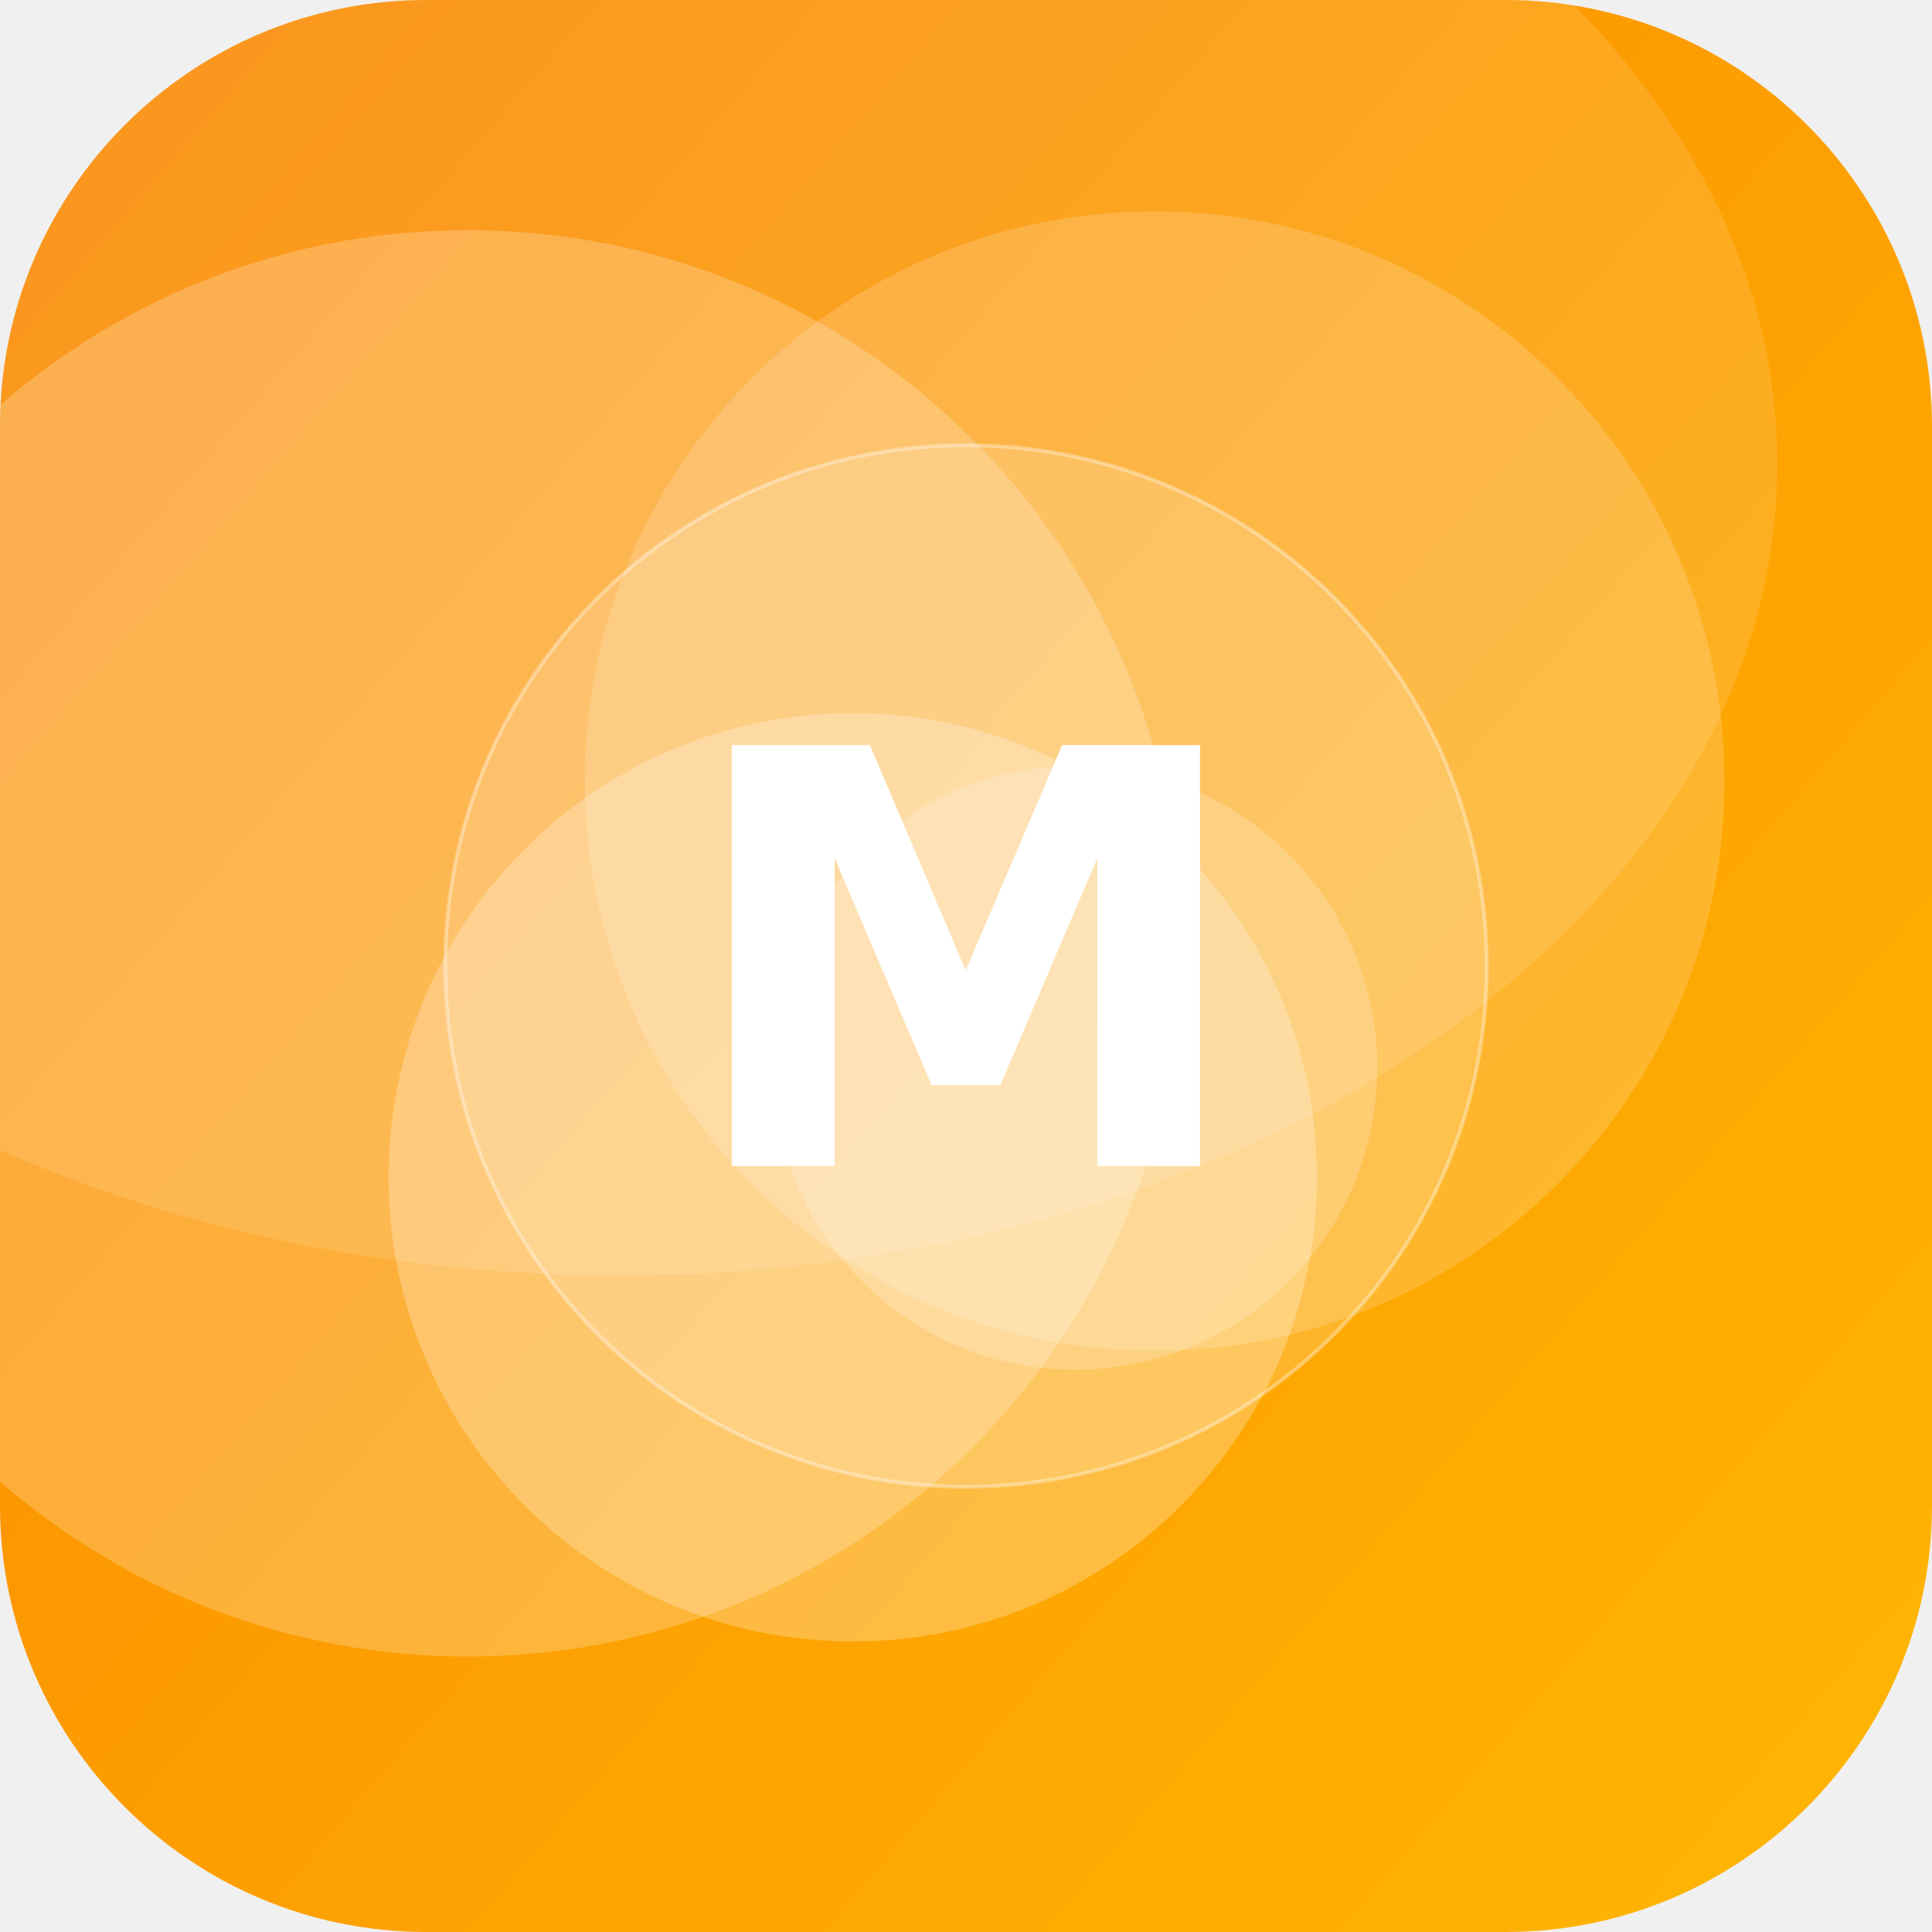
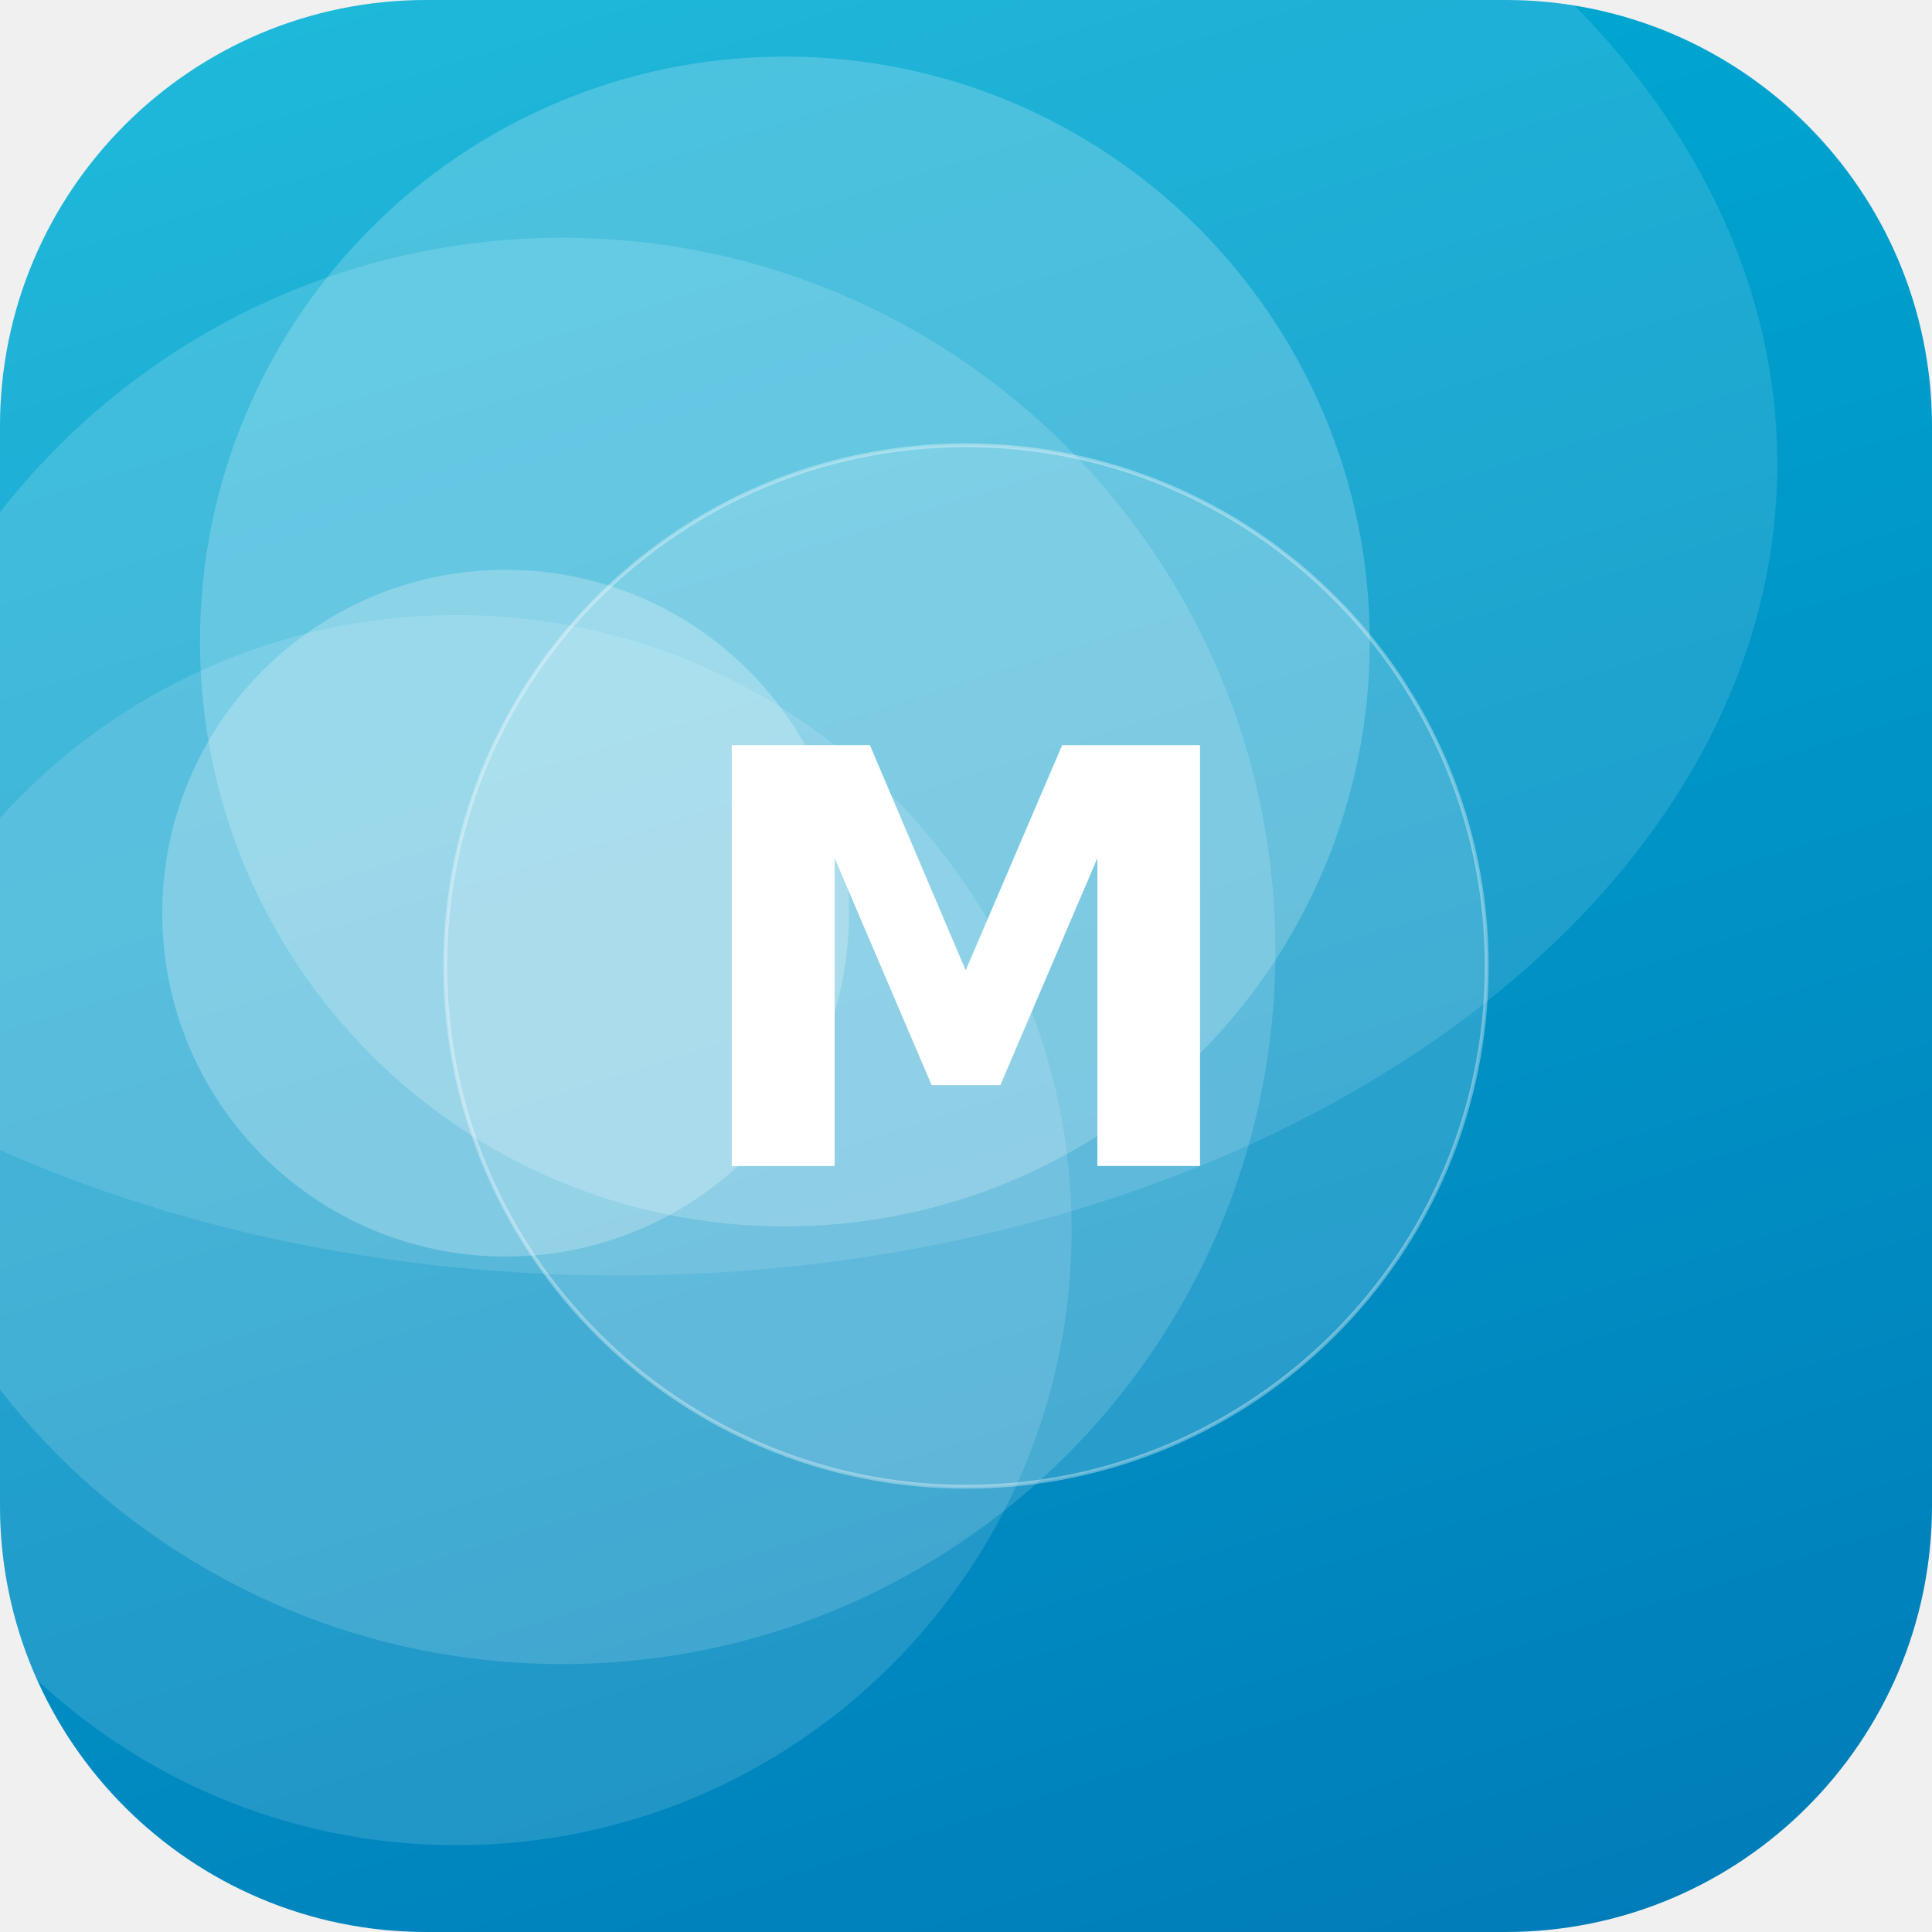
<svg xmlns="http://www.w3.org/2000/svg" width="512" height="512" viewBox="0 0 512 512">
  <defs>
-     <linearGradient id="g" x1="0" y1="0" x2="1" y2="1" gradientTransform="rotate(176 0.5 0.5)">
-       <stop offset="0" stop-color="#FFB703" />
-       <stop offset="1" stop-color="#FB8500" />
+     <linearGradient id="g" x1="0" y1="0" x2="1" y2="1" gradientTransform="rotate(27 0.5 0.5)">
+       <stop offset="0" stop-color="#00B4D8" />
+       <stop offset="1" stop-color="#0077B6" />
    </linearGradient>
    <clipPath id="c">
      <rect width="512" height="512" rx="113" />
    </clipPath>
  </defs>
  <g clip-path="url(#c)">
    <rect width="512" height="512" fill="url(#g)" />
-     <circle cx="124" cy="250" r="189" fill="#FFFFFF" fill-opacity="0.22" />
-     <circle cx="285" cy="283" r="80" fill="#FFFFFF" fill-opacity="0.20" />
-     <circle cx="306" cy="207" r="151" fill="#FFFFFF" fill-opacity="0.17" />
-     <circle cx="226" cy="312" r="123" fill="#FFFFFF" fill-opacity="0.25" />
+     <circle cx="208" cy="170" r="155" fill="#FFFFFF" fill-opacity="0.20" />
+     <circle cx="134" cy="242" r="91" fill="#FFFFFF" fill-opacity="0.24" />
+     <circle cx="121" cy="326" r="163" fill="#FFFFFF" fill-opacity="0.13" />
+     <circle cx="149" cy="252" r="189" fill="#FFFFFF" fill-opacity="0.15" />
    <ellipse cx="164" cy="123" rx="307" ry="215" fill="#FFFFFF" fill-opacity="0.12" />
    <circle cx="256" cy="256" r="138" fill="#FFFFFF" fill-opacity="0.16" stroke="#FFFFFF" stroke-opacity="0.35" />
    <text x="50%" y="50%" dy="53" text-anchor="middle" font-family="DejaVu Sans, Helvetica, Arial, sans-serif" font-weight="bold" font-size="153" fill="#FFFFFF">M</text>
  </g>
</svg>
